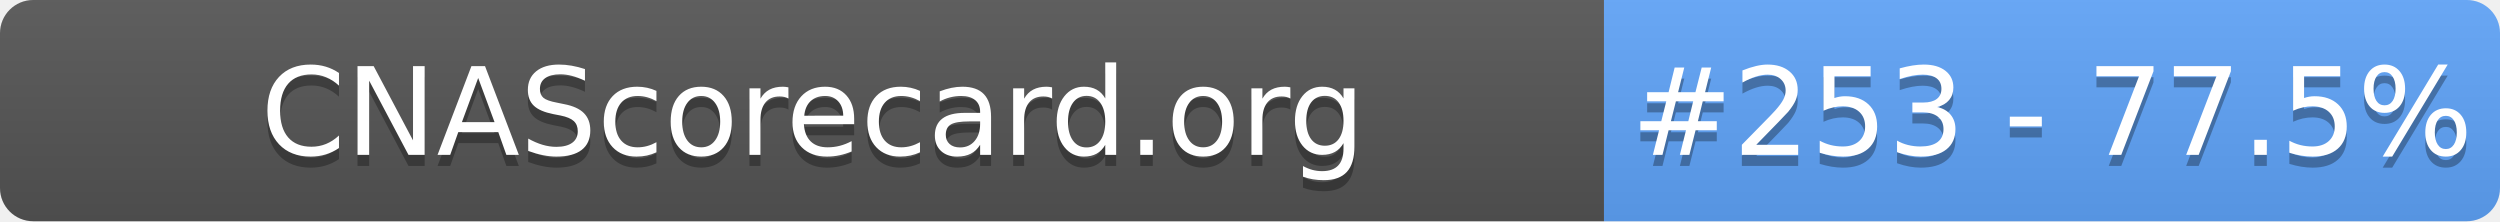
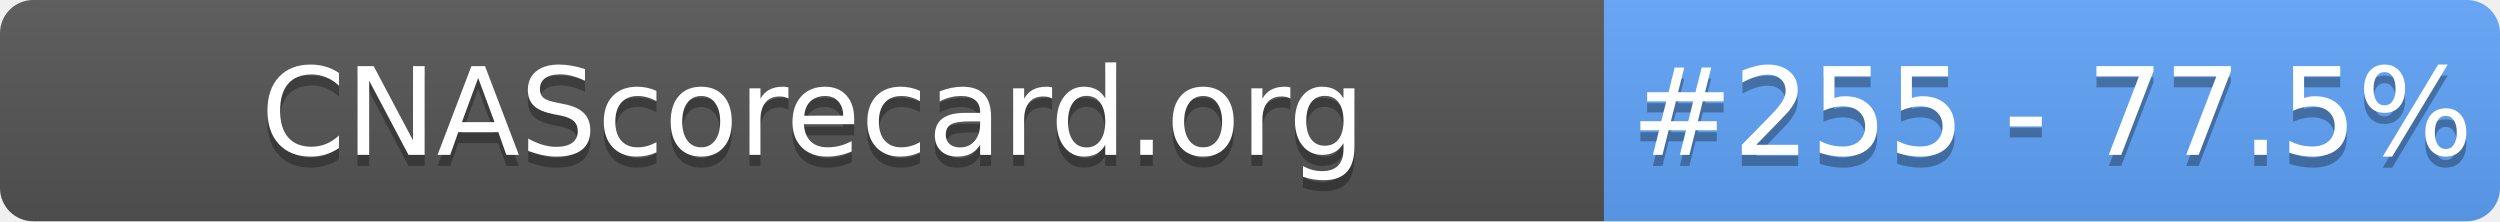
- <svg xmlns="http://www.w3.org/2000/svg" width="226" height="20" role="img" aria-label="CNAScorecard.org: #253 - 77.5%">
+ <svg xmlns="http://www.w3.org/2000/svg" width="226" height="20" role="img" aria-label="CNAScorecard.org: #255 - 77.5%">
  <linearGradient id="s" x2="0" y2="100%">
    <stop offset="0" stop-color="#bbb" stop-opacity=".1" />
    <stop offset="1" stop-opacity=".1" />
  </linearGradient>
  <clipPath id="r">
    <rect width="226" height="20" rx="3" fill="#fff" />
  </clipPath>
  <g clip-path="url(#r)">
    <rect width="145" height="20" fill="#555" />
    <rect x="145" width="81" height="20" fill="#60A5FA" />
    <rect width="226" height="20" fill="url(#s)" />
  </g>
  <g fill="#fff" text-anchor="middle" font-family="Verdana,Geneva,DejaVu Sans,sans-serif" text-rendering="geometricPrecision" font-size="110">
    <text aria-hidden="true" x="735" y="150" fill="#010101" fill-opacity=".3" transform="scale(.1)" textLength="1350">CNAScorecard.org</text>
    <text x="735" y="140" transform="scale(.1)" fill="#fff" textLength="1350">CNAScorecard.org</text>
-     <text aria-hidden="true" x="1855" y="150" fill="#010101" fill-opacity=".3" transform="scale(.1)" textLength="660">#253 - 77.5%</text>
-     <text x="1855" y="140" transform="scale(.1)" fill="#fff" textLength="660">#253 - 77.5%</text>
+     <text aria-hidden="true" x="1855" y="150" fill="#010101" fill-opacity=".3" transform="scale(.1)" textLength="660">#255 - 77.5%</text>
+     <text x="1855" y="140" transform="scale(.1)" fill="#fff" textLength="660">#255 - 77.5%</text>
  </g>
</svg>
